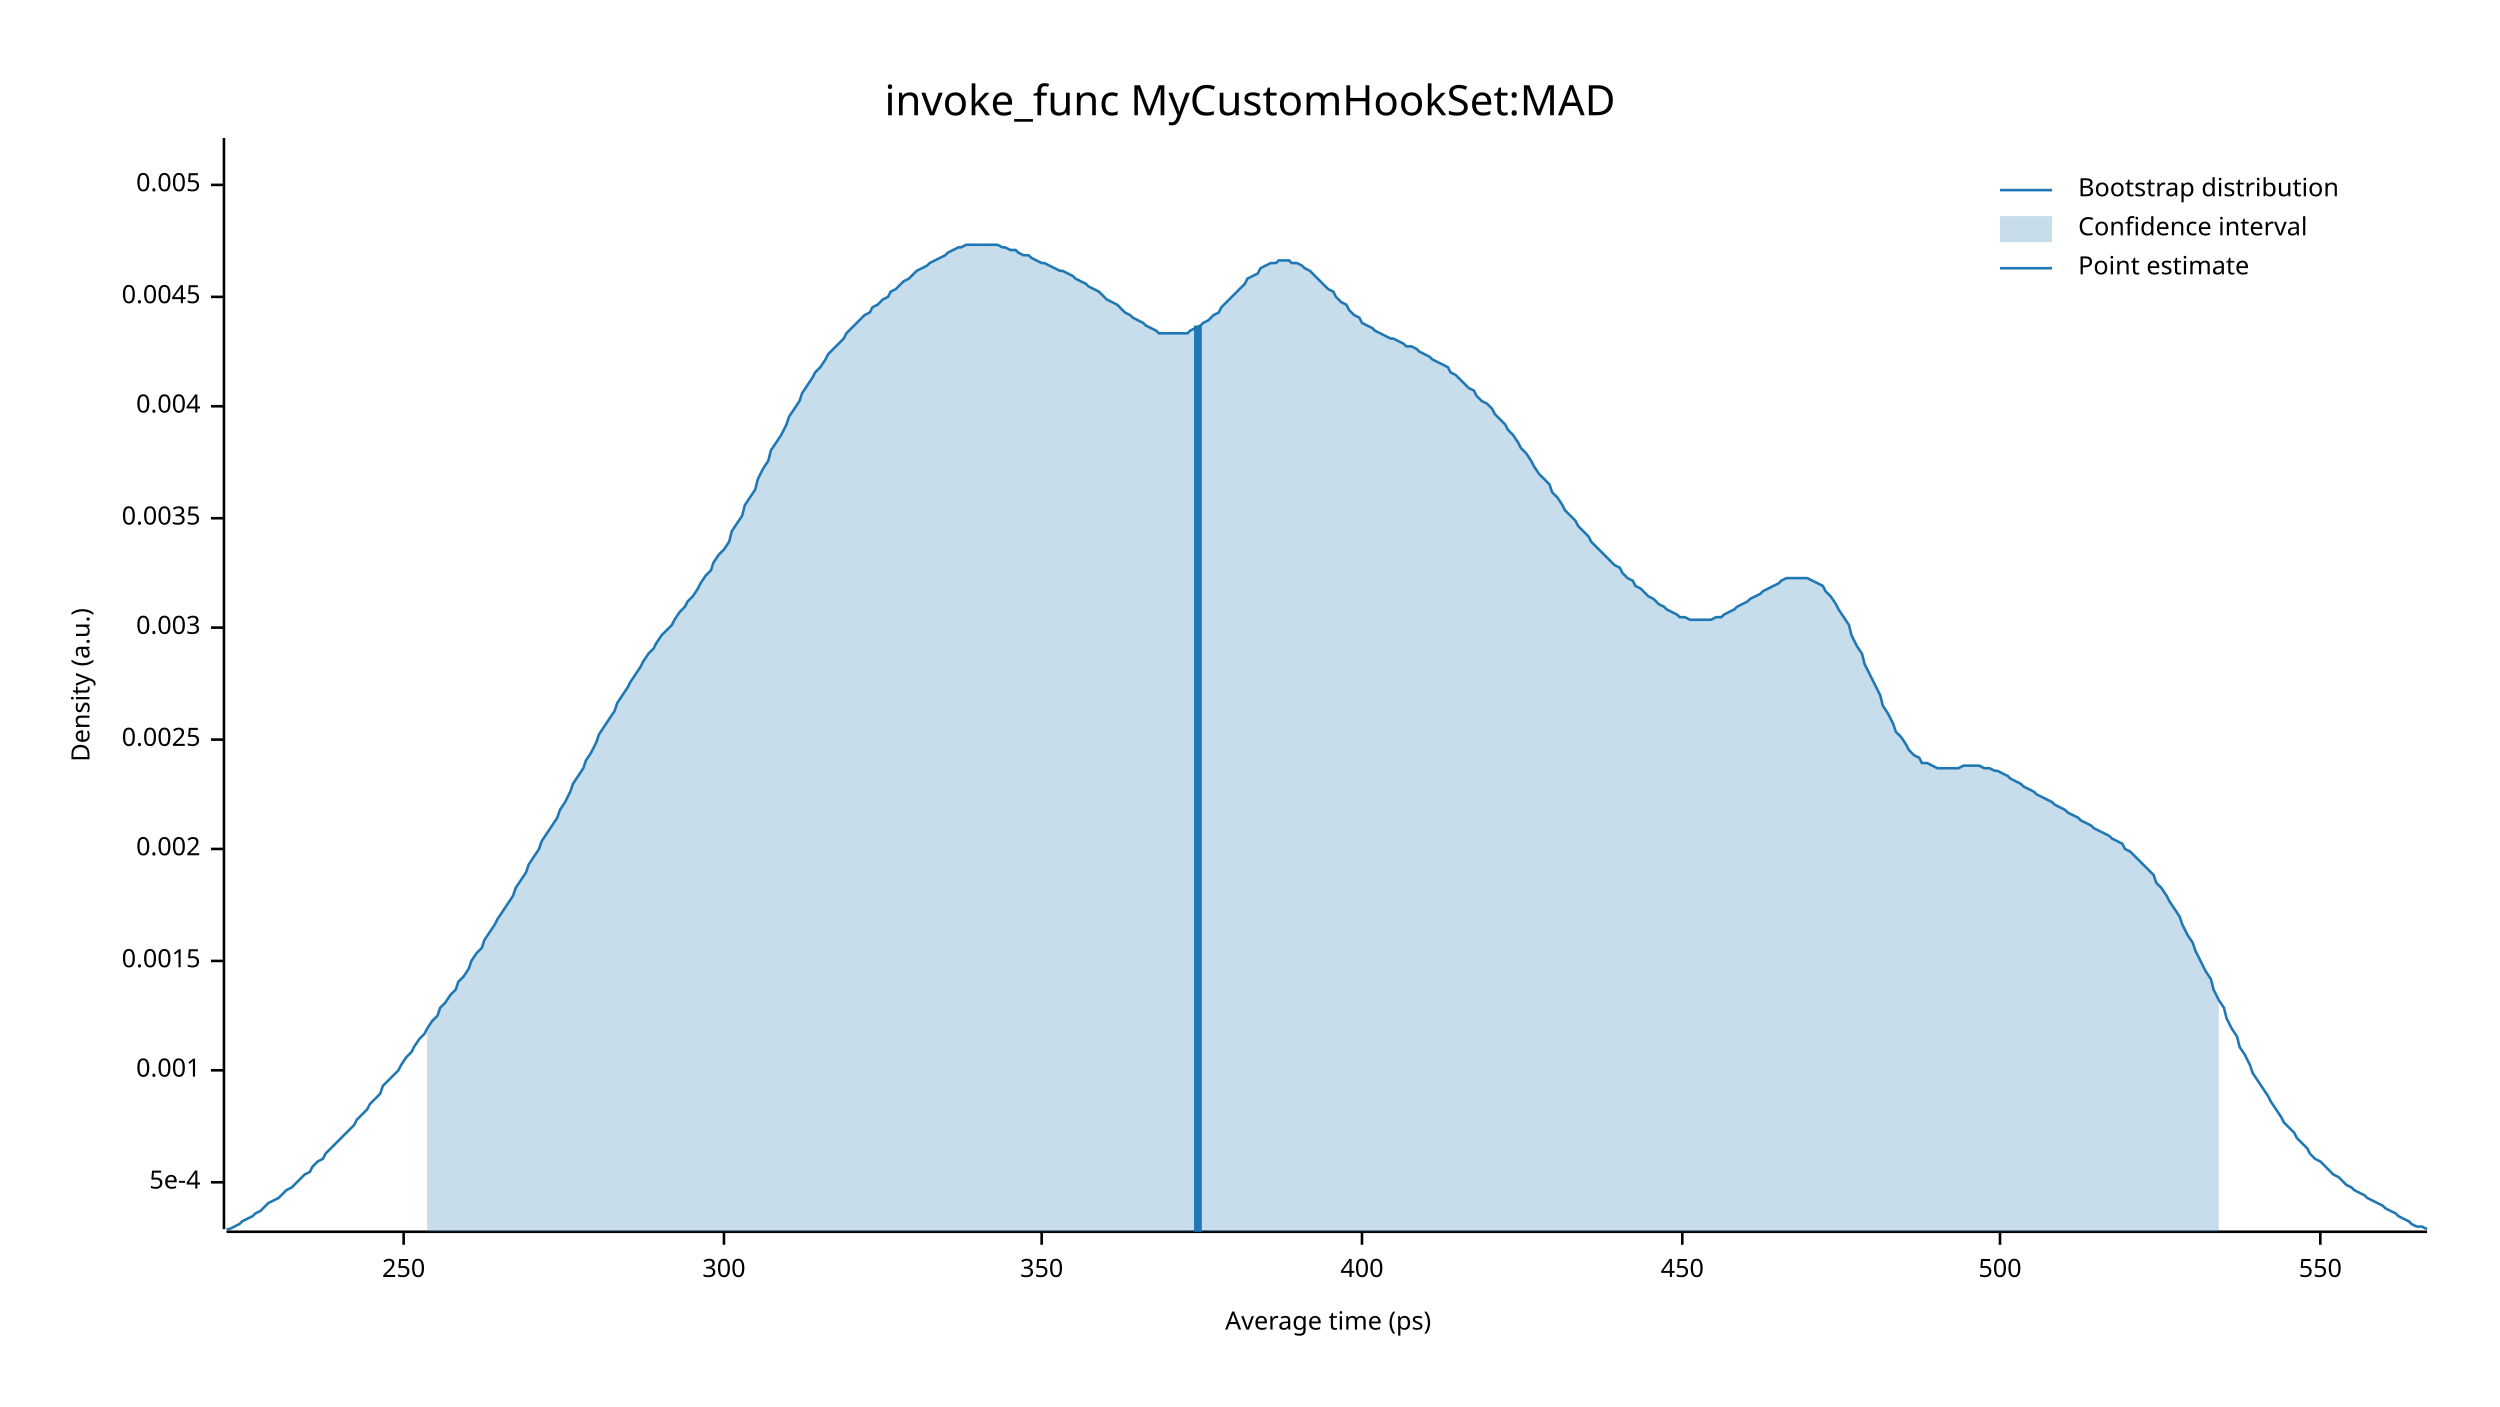
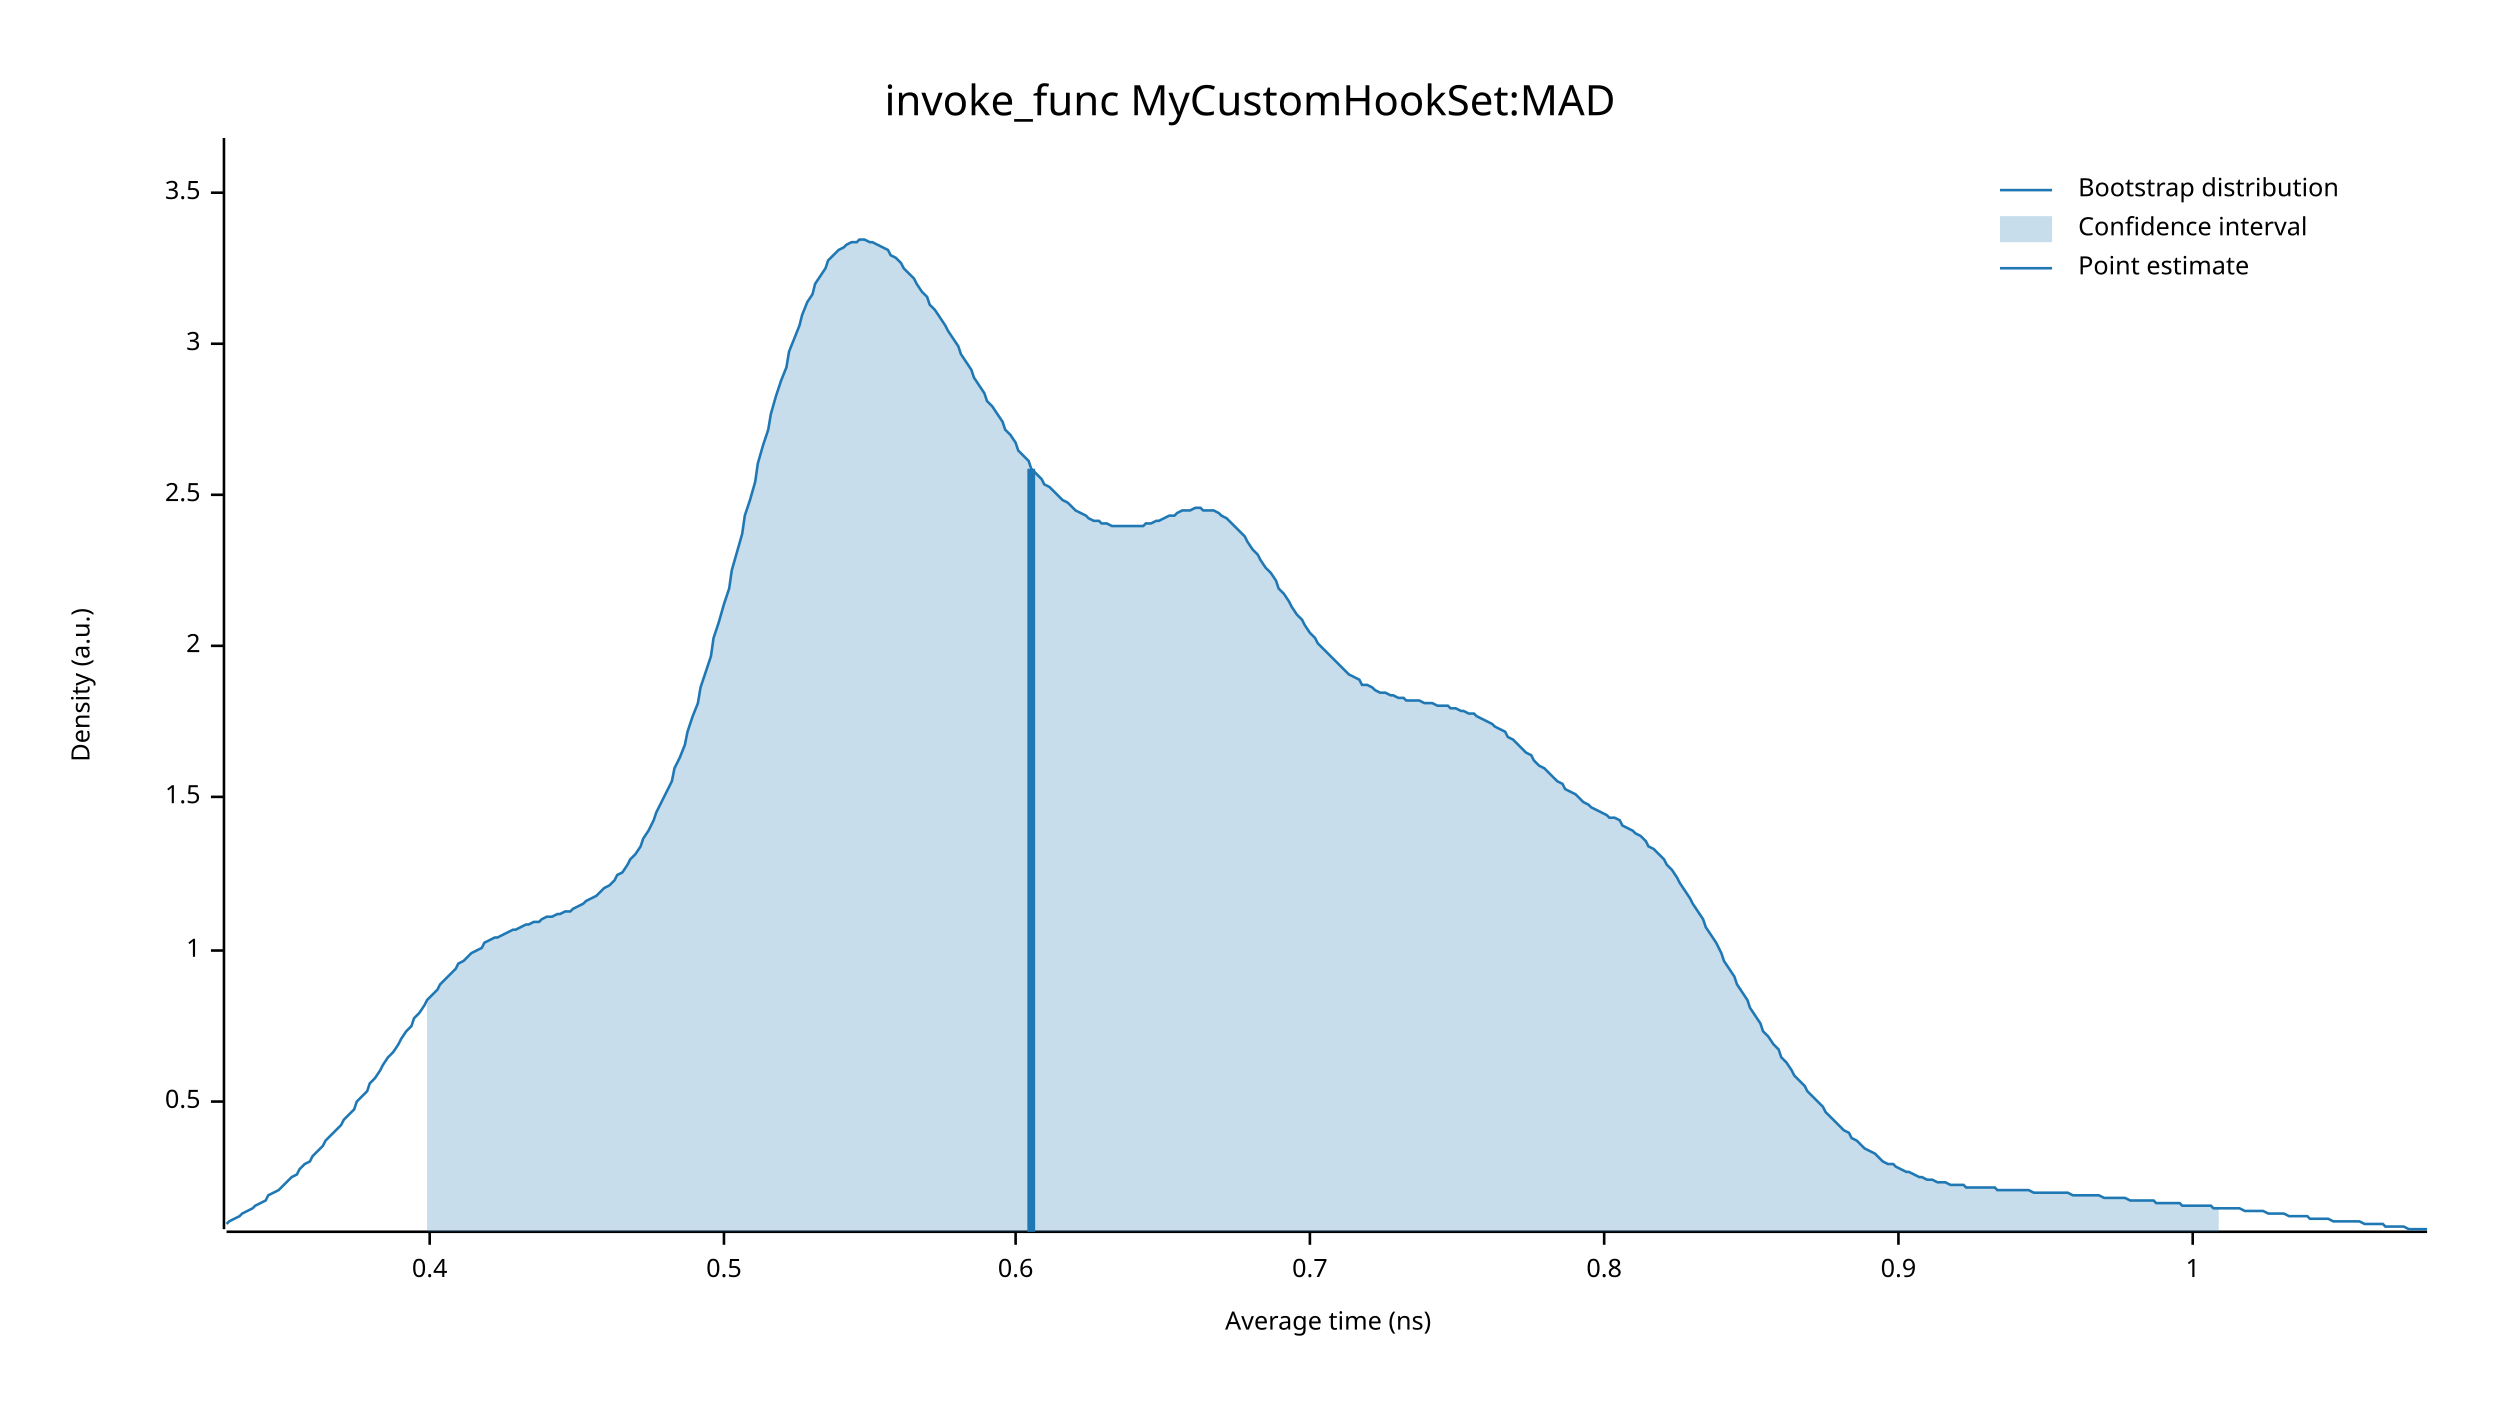
<svg xmlns="http://www.w3.org/2000/svg" width="960" height="540" viewBox="0 0 960 540">
  <text x="480" y="32" dy="0.76em" text-anchor="middle" font-family="sans-serif" font-size="16.129" opacity="1" fill="#000000">
invoke_func MyCustomHookSet:MAD
</text>
  <text x="27" y="263" dy="0.76em" text-anchor="middle" font-family="sans-serif" font-size="9.677" opacity="1" fill="#000000" transform="rotate(270, 27, 263)">
Density (a.u.)
</text>
  <text x="510" y="513" dy="-0.5ex" text-anchor="middle" font-family="sans-serif" font-size="9.677" opacity="1" fill="#000000">
- Average time (ps)
+ Average time (ns)
</text>
  <polyline fill="none" opacity="1" stroke="#000000" stroke-width="1" points="86,53 86,472 " />
-   <text x="77" y="454" dy="0.5ex" text-anchor="end" font-family="sans-serif" font-size="9.677" opacity="1" fill="#000000">
- 5e-4
+   <text x="77" y="423" dy="0.5ex" text-anchor="end" font-family="sans-serif" font-size="9.677" opacity="1" fill="#000000">
+ 0.5
</text>
-   <polyline fill="none" opacity="1" stroke="#000000" stroke-width="1" points="81,454 86,454 " />
-   <text x="77" y="411" dy="0.5ex" text-anchor="end" font-family="sans-serif" font-size="9.677" opacity="1" fill="#000000">
- 0.001
+   <polyline fill="none" opacity="1" stroke="#000000" stroke-width="1" points="81,423 86,423 " />
+   <text x="77" y="365" dy="0.5ex" text-anchor="end" font-family="sans-serif" font-size="9.677" opacity="1" fill="#000000">
+ 1
</text>
-   <polyline fill="none" opacity="1" stroke="#000000" stroke-width="1" points="81,411 86,411 " />
-   <text x="77" y="369" dy="0.5ex" text-anchor="end" font-family="sans-serif" font-size="9.677" opacity="1" fill="#000000">
- 0.0015
+   <polyline fill="none" opacity="1" stroke="#000000" stroke-width="1" points="81,365 86,365 " />
+   <text x="77" y="306" dy="0.5ex" text-anchor="end" font-family="sans-serif" font-size="9.677" opacity="1" fill="#000000">
+ 1.5
</text>
-   <polyline fill="none" opacity="1" stroke="#000000" stroke-width="1" points="81,369 86,369 " />
-   <text x="77" y="326" dy="0.5ex" text-anchor="end" font-family="sans-serif" font-size="9.677" opacity="1" fill="#000000">
- 0.002
+   <polyline fill="none" opacity="1" stroke="#000000" stroke-width="1" points="81,306 86,306 " />
+   <text x="77" y="248" dy="0.5ex" text-anchor="end" font-family="sans-serif" font-size="9.677" opacity="1" fill="#000000">
+ 2
</text>
-   <polyline fill="none" opacity="1" stroke="#000000" stroke-width="1" points="81,326 86,326 " />
-   <text x="77" y="284" dy="0.5ex" text-anchor="end" font-family="sans-serif" font-size="9.677" opacity="1" fill="#000000">
- 0.0025
+   <polyline fill="none" opacity="1" stroke="#000000" stroke-width="1" points="81,248 86,248 " />
+   <text x="77" y="190" dy="0.5ex" text-anchor="end" font-family="sans-serif" font-size="9.677" opacity="1" fill="#000000">
+ 2.5
</text>
-   <polyline fill="none" opacity="1" stroke="#000000" stroke-width="1" points="81,284 86,284 " />
-   <text x="77" y="241" dy="0.5ex" text-anchor="end" font-family="sans-serif" font-size="9.677" opacity="1" fill="#000000">
- 0.003
+   <polyline fill="none" opacity="1" stroke="#000000" stroke-width="1" points="81,190 86,190 " />
+   <text x="77" y="132" dy="0.5ex" text-anchor="end" font-family="sans-serif" font-size="9.677" opacity="1" fill="#000000">
+ 3
</text>
-   <polyline fill="none" opacity="1" stroke="#000000" stroke-width="1" points="81,241 86,241 " />
-   <text x="77" y="199" dy="0.5ex" text-anchor="end" font-family="sans-serif" font-size="9.677" opacity="1" fill="#000000">
- 0.0035
+   <polyline fill="none" opacity="1" stroke="#000000" stroke-width="1" points="81,132 86,132 " />
+   <text x="77" y="74" dy="0.5ex" text-anchor="end" font-family="sans-serif" font-size="9.677" opacity="1" fill="#000000">
+ 3.5
</text>
-   <polyline fill="none" opacity="1" stroke="#000000" stroke-width="1" points="81,199 86,199 " />
-   <text x="77" y="156" dy="0.5ex" text-anchor="end" font-family="sans-serif" font-size="9.677" opacity="1" fill="#000000">
- 0.004
+   <polyline fill="none" opacity="1" stroke="#000000" stroke-width="1" points="81,74 86,74 " />
+   <polyline fill="none" opacity="1" stroke="#000000" stroke-width="1" points="87,473 932,473 " />
+   <text x="165" y="483" dy="0.76em" text-anchor="middle" font-family="sans-serif" font-size="9.677" opacity="1" fill="#000000">
+ 0.4
</text>
-   <polyline fill="none" opacity="1" stroke="#000000" stroke-width="1" points="81,156 86,156 " />
-   <text x="77" y="114" dy="0.5ex" text-anchor="end" font-family="sans-serif" font-size="9.677" opacity="1" fill="#000000">
- 0.0045
- </text>
-   <polyline fill="none" opacity="1" stroke="#000000" stroke-width="1" points="81,114 86,114 " />
-   <text x="77" y="71" dy="0.5ex" text-anchor="end" font-family="sans-serif" font-size="9.677" opacity="1" fill="#000000">
- 0.005
- </text>
-   <polyline fill="none" opacity="1" stroke="#000000" stroke-width="1" points="81,71 86,71 " />
-   <polyline fill="none" opacity="1" stroke="#000000" stroke-width="1" points="87,473 932,473 " />
-   <text x="155" y="483" dy="0.76em" text-anchor="middle" font-family="sans-serif" font-size="9.677" opacity="1" fill="#000000">
- 250
- </text>
-   <polyline fill="none" opacity="1" stroke="#000000" stroke-width="1" points="155,473 155,478 " />
+   <polyline fill="none" opacity="1" stroke="#000000" stroke-width="1" points="165,473 165,478 " />
  <text x="278" y="483" dy="0.76em" text-anchor="middle" font-family="sans-serif" font-size="9.677" opacity="1" fill="#000000">
- 300
+ 0.5
</text>
  <polyline fill="none" opacity="1" stroke="#000000" stroke-width="1" points="278,473 278,478 " />
-   <text x="400" y="483" dy="0.76em" text-anchor="middle" font-family="sans-serif" font-size="9.677" opacity="1" fill="#000000">
- 350
+   <text x="390" y="483" dy="0.76em" text-anchor="middle" font-family="sans-serif" font-size="9.677" opacity="1" fill="#000000">
+ 0.6
</text>
-   <polyline fill="none" opacity="1" stroke="#000000" stroke-width="1" points="400,473 400,478 " />
-   <text x="523" y="483" dy="0.76em" text-anchor="middle" font-family="sans-serif" font-size="9.677" opacity="1" fill="#000000">
- 400
+   <polyline fill="none" opacity="1" stroke="#000000" stroke-width="1" points="390,473 390,478 " />
+   <text x="503" y="483" dy="0.76em" text-anchor="middle" font-family="sans-serif" font-size="9.677" opacity="1" fill="#000000">
+ 0.7
</text>
-   <polyline fill="none" opacity="1" stroke="#000000" stroke-width="1" points="523,473 523,478 " />
-   <text x="646" y="483" dy="0.76em" text-anchor="middle" font-family="sans-serif" font-size="9.677" opacity="1" fill="#000000">
- 450
+   <polyline fill="none" opacity="1" stroke="#000000" stroke-width="1" points="503,473 503,478 " />
+   <text x="616" y="483" dy="0.76em" text-anchor="middle" font-family="sans-serif" font-size="9.677" opacity="1" fill="#000000">
+ 0.8
</text>
-   <polyline fill="none" opacity="1" stroke="#000000" stroke-width="1" points="646,473 646,478 " />
-   <text x="768" y="483" dy="0.76em" text-anchor="middle" font-family="sans-serif" font-size="9.677" opacity="1" fill="#000000">
- 500
+   <polyline fill="none" opacity="1" stroke="#000000" stroke-width="1" points="616,473 616,478 " />
+   <text x="729" y="483" dy="0.76em" text-anchor="middle" font-family="sans-serif" font-size="9.677" opacity="1" fill="#000000">
+ 0.9
</text>
-   <polyline fill="none" opacity="1" stroke="#000000" stroke-width="1" points="768,473 768,478 " />
-   <text x="891" y="483" dy="0.76em" text-anchor="middle" font-family="sans-serif" font-size="9.677" opacity="1" fill="#000000">
- 550
+   <polyline fill="none" opacity="1" stroke="#000000" stroke-width="1" points="729,473 729,478 " />
+   <text x="842" y="483" dy="0.76em" text-anchor="middle" font-family="sans-serif" font-size="9.677" opacity="1" fill="#000000">
+ 1
</text>
-   <polyline fill="none" opacity="1" stroke="#000000" stroke-width="1" points="891,473 891,478 " />
-   <polyline fill="none" opacity="1" stroke="#1F78B4" stroke-width="1" points="87,472 88,472 90,471 92,470 93,469 95,468 97,467 98,466 100,465 102,463 103,462 105,461 107,460 109,458 110,457 112,456 114,454 115,453 117,451 119,450 120,448 122,446 124,445 125,443 127,441 129,439 131,437 132,436 134,434 136,432 137,430 139,428 141,426 142,424 144,422 146,420 147,417 149,415 151,413 153,411 154,409 156,406 158,404 159,402 161,399 163,397 164,395 166,392 168,390 169,387 171,385 173,382 175,380 176,377 178,375 180,372 181,369 183,366 185,364 186,361 188,358 190,355 191,353 193,350 195,347 197,344 198,341 200,338 202,335 203,332 205,329 207,326 208,323 210,320 212,317 214,314 215,311 217,308 219,304 220,301 222,298 224,295 225,292 227,289 229,285 230,282 232,279 234,276 236,273 237,270 239,267 241,264 242,262 244,259 246,256 247,254 249,251 251,249 252,247 254,244 256,242 258,240 259,238 261,235 263,233 264,231 266,229 268,226 269,224 271,221 273,219 274,216 276,213 278,211 280,208 281,204 283,201 285,198 286,194 288,191 290,188 291,184 293,180 295,177 296,173 298,170 300,167 302,163 303,160 305,157 307,154 308,151 310,148 312,145 313,143 315,141 317,138 318,136 320,134 322,132 324,130 325,128 327,126 329,124 330,123 332,121 334,120 335,118 337,117 339,115 341,114 342,112 344,111 346,109 347,108 349,107 351,105 352,104 354,103 356,102 357,101 359,100 361,99 363,98 364,97 366,96 368,95 369,95 371,94 373,94 374,94 376,94 378,94 379,94 381,94 383,94 385,95 386,95 388,96 390,96 391,97 393,98 395,98 396,99 398,100 400,101 401,101 403,102 405,103 407,104 408,104 410,105 412,106 413,107 415,108 417,109 418,110 420,111 422,112 423,113 425,115 427,116 429,117 430,118 432,120 434,121 435,122 437,123 439,124 440,125 442,126 444,127 445,128 447,128 449,128 451,128 452,128 454,128 456,128 457,127 459,126 461,125 462,124 464,123 466,121 468,120 469,118 471,116 473,114 474,113 476,111 478,109 479,107 481,106 483,105 484,103 486,102 488,101 490,101 491,100 493,100 495,100 496,101 498,101 500,102 501,103 503,104 505,106 506,107 508,109 510,111 512,112 513,114 515,116 517,117 518,119 520,121 522,122 523,124 525,125 527,126 528,127 530,128 532,129 534,130 535,130 537,131 539,132 540,133 542,133 544,134 545,135 547,136 549,137 550,138 552,139 554,140 556,141 557,143 559,144 561,146 562,147 564,149 566,150 567,152 569,154 571,155 573,157 574,159 576,161 578,163 579,165 581,167 583,170 584,172 586,174 588,177 589,179 591,182 593,184 595,186 596,189 598,191 600,194 601,196 603,198 605,200 606,202 608,204 610,206 611,208 613,210 615,212 617,214 618,215 620,217 622,218 623,220 625,222 627,223 628,225 630,226 632,228 633,229 635,230 637,232 639,233 640,234 642,235 644,236 645,237 647,237 649,238 650,238 652,238 654,238 655,238 657,238 659,237 661,237 662,236 664,235 666,234 667,233 669,232 671,231 672,230 674,229 676,228 677,227 679,226 681,225 683,224 684,223 686,222 688,222 689,222 691,222 693,222 694,222 696,223 698,224 700,225 701,227 703,229 705,232 706,234 708,237 710,240 711,244 713,248 715,251 716,255 718,259 720,263 722,267 723,271 725,274 727,278 728,281 730,283 732,286 733,288 735,290 737,291 738,293 740,293 742,294 744,295 745,295 747,295 749,295 750,295 752,295 754,294 755,294 757,294 759,294 760,294 762,295 764,295 766,296 767,296 769,297 771,298 772,299 774,300 776,301 777,302 779,303 781,304 782,305 784,306 786,307 788,308 789,309 791,310 793,311 794,312 796,313 798,314 799,315 801,316 803,317 804,318 806,319 808,320 810,321 811,322 813,323 815,324 816,326 818,327 820,329 821,330 823,332 825,334 827,336 828,339 830,341 832,344 833,346 835,349 837,352 838,355 840,359 842,362 843,365 845,369 847,373 849,376 850,380 852,384 854,387 855,391 857,395 859,398 860,402 862,405 864,409 865,412 867,415 869,418 871,421 872,423 874,426 876,429 877,431 879,433 881,435 882,437 884,439 886,441 887,443 889,445 891,446 893,448 894,449 896,451 898,452 899,453 901,455 903,456 904,457 906,458 908,459 909,460 911,461 913,462 915,463 916,464 918,465 920,466 921,467 923,468 925,469 926,470 928,471 930,471 932,472 " />
-   <polygon opacity="0.25" fill="#1F78B4" points="164,395 166,392 168,390 169,387 171,385 173,382 175,380 176,377 178,375 180,372 181,369 183,366 185,364 186,361 188,358 190,355 191,353 193,350 195,347 197,344 198,341 200,338 202,335 203,332 205,329 207,326 208,323 210,320 212,317 214,314 215,311 217,308 219,304 220,301 222,298 224,295 225,292 227,289 229,285 230,282 232,279 234,276 236,273 237,270 239,267 241,264 242,262 244,259 246,256 247,254 249,251 251,249 252,247 254,244 256,242 258,240 259,238 261,235 263,233 264,231 266,229 268,226 269,224 271,221 273,219 274,216 276,213 278,211 280,208 281,204 283,201 285,198 286,194 288,191 290,188 291,184 293,180 295,177 296,173 298,170 300,167 302,163 303,160 305,157 307,154 308,151 310,148 312,145 313,143 315,141 317,138 318,136 320,134 322,132 324,130 325,128 327,126 329,124 330,123 332,121 334,120 335,118 337,117 339,115 341,114 342,112 344,111 346,109 347,108 349,107 351,105 352,104 354,103 356,102 357,101 359,100 361,99 363,98 364,97 366,96 368,95 369,95 371,94 373,94 374,94 376,94 378,94 379,94 381,94 383,94 385,95 386,95 388,96 390,96 391,97 393,98 395,98 396,99 398,100 400,101 401,101 403,102 405,103 407,104 408,104 410,105 412,106 413,107 415,108 417,109 418,110 420,111 422,112 423,113 425,115 427,116 429,117 430,118 432,120 434,121 435,122 437,123 439,124 440,125 442,126 444,127 445,128 447,128 449,128 451,128 452,128 454,128 456,128 457,127 459,126 461,125 462,124 464,123 466,121 468,120 469,118 471,116 473,114 474,113 476,111 478,109 479,107 481,106 483,105 484,103 486,102 488,101 490,101 491,100 493,100 495,100 496,101 498,101 500,102 501,103 503,104 505,106 506,107 508,109 510,111 512,112 513,114 515,116 517,117 518,119 520,121 522,122 523,124 525,125 527,126 528,127 530,128 532,129 534,130 535,130 537,131 539,132 540,133 542,133 544,134 545,135 547,136 549,137 550,138 552,139 554,140 556,141 557,143 559,144 561,146 562,147 564,149 566,150 567,152 569,154 571,155 573,157 574,159 576,161 578,163 579,165 581,167 583,170 584,172 586,174 588,177 589,179 591,182 593,184 595,186 596,189 598,191 600,194 601,196 603,198 605,200 606,202 608,204 610,206 611,208 613,210 615,212 617,214 618,215 620,217 622,218 623,220 625,222 627,223 628,225 630,226 632,228 633,229 635,230 637,232 639,233 640,234 642,235 644,236 645,237 647,237 649,238 650,238 652,238 654,238 655,238 657,238 659,237 661,237 662,236 664,235 666,234 667,233 669,232 671,231 672,230 674,229 676,228 677,227 679,226 681,225 683,224 684,223 686,222 688,222 689,222 691,222 693,222 694,222 696,223 698,224 700,225 701,227 703,229 705,232 706,234 708,237 710,240 711,244 713,248 715,251 716,255 718,259 720,263 722,267 723,271 725,274 727,278 728,281 730,283 732,286 733,288 735,290 737,291 738,293 740,293 742,294 744,295 745,295 747,295 749,295 750,295 752,295 754,294 755,294 757,294 759,294 760,294 762,295 764,295 766,296 767,296 769,297 771,298 772,299 774,300 776,301 777,302 779,303 781,304 782,305 784,306 786,307 788,308 789,309 791,310 793,311 794,312 796,313 798,314 799,315 801,316 803,317 804,318 806,319 808,320 810,321 811,322 813,323 815,324 816,326 818,327 820,329 821,330 823,332 825,334 827,336 828,339 830,341 832,344 833,346 835,349 837,352 838,355 840,359 842,362 843,365 845,369 847,373 849,376 850,380 852,384 852,473 164,473 " />
-   <polyline fill="none" opacity="1" stroke="#1F78B4" stroke-width="3" points="460,473 460,125 " />
+   <polyline fill="none" opacity="1" stroke="#000000" stroke-width="1" points="842,473 842,478 " />
+   <polyline fill="none" opacity="1" stroke="#1F78B4" stroke-width="1" points="87,470 88,469 90,468 92,467 93,466 95,465 97,464 98,463 100,462 102,461 103,459 105,458 107,457 109,455 110,454 112,452 114,451 115,449 117,447 119,446 120,444 122,442 124,440 125,438 127,436 129,434 131,432 132,430 134,428 136,426 137,423 139,421 141,419 142,416 144,414 146,411 147,409 149,406 151,404 153,401 154,399 156,396 158,394 159,391 161,389 163,386 164,384 166,382 168,380 169,378 171,376 173,374 175,372 176,370 178,369 180,367 181,366 183,365 185,364 186,362 188,361 190,360 191,360 193,359 195,358 197,357 198,357 200,356 202,355 203,355 205,354 207,354 208,353 210,352 212,352 214,351 215,351 217,350 219,350 220,349 222,348 224,347 225,346 227,345 229,344 230,343 232,341 234,340 236,338 237,336 239,335 241,332 242,330 244,328 246,325 247,322 249,319 251,315 252,312 254,308 256,304 258,300 259,295 261,291 263,286 264,281 266,275 268,270 269,264 271,258 273,252 274,245 276,239 278,232 280,226 281,219 283,212 285,205 286,198 288,192 290,185 291,178 293,171 295,165 296,159 298,152 300,146 302,141 303,135 305,130 307,125 308,121 310,116 312,113 313,109 315,106 317,103 318,100 320,98 322,96 324,95 325,94 327,93 329,93 330,92 332,92 334,93 335,93 337,94 339,95 341,96 342,98 344,99 346,101 347,103 349,105 351,107 352,109 354,112 356,114 357,117 359,119 361,122 363,125 364,127 366,130 368,133 369,136 371,139 373,142 374,145 376,148 378,151 379,154 381,156 383,159 385,162 386,165 388,167 390,170 391,173 393,175 395,177 396,180 398,182 400,184 401,186 403,187 405,189 407,191 408,192 410,193 412,195 413,196 415,197 417,198 418,199 420,200 422,200 423,201 425,201 427,202 429,202 430,202 432,202 434,202 435,202 437,202 439,202 440,201 442,201 444,200 445,200 447,199 449,198 451,198 452,197 454,196 456,196 457,196 459,195 461,195 462,196 464,196 466,196 468,197 469,198 471,199 473,201 474,202 476,204 478,206 479,208 481,211 483,213 484,215 486,218 488,220 490,223 491,226 493,228 495,231 496,233 498,236 500,238 501,240 503,243 505,245 506,247 508,249 510,251 512,253 513,254 515,256 517,258 518,259 520,260 522,261 523,263 525,263 527,264 528,265 530,266 532,266 534,267 535,267 537,268 539,268 540,269 542,269 544,269 545,269 547,270 549,270 550,270 552,271 554,271 556,271 557,272 559,272 561,273 562,273 564,274 566,274 567,275 569,276 571,277 573,278 574,279 576,280 578,281 579,283 581,284 583,286 584,287 586,289 588,290 589,292 591,294 593,295 595,297 596,298 598,300 600,301 601,303 603,304 605,305 606,306 608,308 610,309 611,310 613,311 615,312 617,313 618,314 620,314 622,315 623,317 625,318 627,319 628,320 630,321 632,323 633,325 635,326 637,328 639,330 640,332 642,334 644,337 645,339 647,342 649,345 650,347 652,350 654,353 655,356 657,359 659,362 661,366 662,369 664,372 666,375 667,378 669,381 671,384 672,387 674,390 676,393 677,396 679,398 681,401 683,403 684,406 686,408 688,411 689,413 691,415 693,417 694,419 696,421 698,423 700,425 701,427 703,429 705,431 706,432 708,434 710,435 711,437 713,438 715,440 716,441 718,442 720,443 722,445 723,446 725,447 727,447 728,448 730,449 732,450 733,450 735,451 737,452 738,452 740,453 742,453 744,454 745,454 747,454 749,455 750,455 752,455 754,455 755,456 757,456 759,456 760,456 762,456 764,456 766,456 767,457 769,457 771,457 772,457 774,457 776,457 777,457 779,457 781,458 782,458 784,458 786,458 788,458 789,458 791,458 793,458 794,458 796,459 798,459 799,459 801,459 803,459 804,459 806,459 808,460 810,460 811,460 813,460 815,460 816,460 818,461 820,461 821,461 823,461 825,461 827,461 828,462 830,462 832,462 833,462 835,462 837,462 838,463 840,463 842,463 843,463 845,463 847,463 849,463 850,464 852,464 854,464 855,464 857,464 859,464 860,464 862,465 864,465 865,465 867,465 869,465 871,466 872,466 874,466 876,466 877,466 879,467 881,467 882,467 884,467 886,467 887,468 889,468 891,468 893,468 894,468 896,469 898,469 899,469 901,469 903,469 904,469 906,469 908,470 909,470 911,470 913,470 915,470 916,471 918,471 920,471 921,471 923,471 925,472 926,472 928,472 930,472 932,472 " />
+   <polygon opacity="0.25" fill="#1F78B4" points="164,384 166,382 168,380 169,378 171,376 173,374 175,372 176,370 178,369 180,367 181,366 183,365 185,364 186,362 188,361 190,360 191,360 193,359 195,358 197,357 198,357 200,356 202,355 203,355 205,354 207,354 208,353 210,352 212,352 214,351 215,351 217,350 219,350 220,349 222,348 224,347 225,346 227,345 229,344 230,343 232,341 234,340 236,338 237,336 239,335 241,332 242,330 244,328 246,325 247,322 249,319 251,315 252,312 254,308 256,304 258,300 259,295 261,291 263,286 264,281 266,275 268,270 269,264 271,258 273,252 274,245 276,239 278,232 280,226 281,219 283,212 285,205 286,198 288,192 290,185 291,178 293,171 295,165 296,159 298,152 300,146 302,141 303,135 305,130 307,125 308,121 310,116 312,113 313,109 315,106 317,103 318,100 320,98 322,96 324,95 325,94 327,93 329,93 330,92 332,92 334,93 335,93 337,94 339,95 341,96 342,98 344,99 346,101 347,103 349,105 351,107 352,109 354,112 356,114 357,117 359,119 361,122 363,125 364,127 366,130 368,133 369,136 371,139 373,142 374,145 376,148 378,151 379,154 381,156 383,159 385,162 386,165 388,167 390,170 391,173 393,175 395,177 396,180 398,182 400,184 401,186 403,187 405,189 407,191 408,192 410,193 412,195 413,196 415,197 417,198 418,199 420,200 422,200 423,201 425,201 427,202 429,202 430,202 432,202 434,202 435,202 437,202 439,202 440,201 442,201 444,200 445,200 447,199 449,198 451,198 452,197 454,196 456,196 457,196 459,195 461,195 462,196 464,196 466,196 468,197 469,198 471,199 473,201 474,202 476,204 478,206 479,208 481,211 483,213 484,215 486,218 488,220 490,223 491,226 493,228 495,231 496,233 498,236 500,238 501,240 503,243 505,245 506,247 508,249 510,251 512,253 513,254 515,256 517,258 518,259 520,260 522,261 523,263 525,263 527,264 528,265 530,266 532,266 534,267 535,267 537,268 539,268 540,269 542,269 544,269 545,269 547,270 549,270 550,270 552,271 554,271 556,271 557,272 559,272 561,273 562,273 564,274 566,274 567,275 569,276 571,277 573,278 574,279 576,280 578,281 579,283 581,284 583,286 584,287 586,289 588,290 589,292 591,294 593,295 595,297 596,298 598,300 600,301 601,303 603,304 605,305 606,306 608,308 610,309 611,310 613,311 615,312 617,313 618,314 620,314 622,315 623,317 625,318 627,319 628,320 630,321 632,323 633,325 635,326 637,328 639,330 640,332 642,334 644,337 645,339 647,342 649,345 650,347 652,350 654,353 655,356 657,359 659,362 661,366 662,369 664,372 666,375 667,378 669,381 671,384 672,387 674,390 676,393 677,396 679,398 681,401 683,403 684,406 686,408 688,411 689,413 691,415 693,417 694,419 696,421 698,423 700,425 701,427 703,429 705,431 706,432 708,434 710,435 711,437 713,438 715,440 716,441 718,442 720,443 722,445 723,446 725,447 727,447 728,448 730,449 732,450 733,450 735,451 737,452 738,452 740,453 742,453 744,454 745,454 747,454 749,455 750,455 752,455 754,455 755,456 757,456 759,456 760,456 762,456 764,456 766,456 767,457 769,457 771,457 772,457 774,457 776,457 777,457 779,457 781,458 782,458 784,458 786,458 788,458 789,458 791,458 793,458 794,458 796,459 798,459 799,459 801,459 803,459 804,459 806,459 808,460 810,460 811,460 813,460 815,460 816,460 818,461 820,461 821,461 823,461 825,461 827,461 828,462 830,462 832,462 833,462 835,462 837,462 838,463 840,463 842,463 843,463 845,463 847,463 849,463 850,464 852,464 852,473 164,473 " />
+   <polyline fill="none" opacity="1" stroke="#1F78B4" stroke-width="3" points="396,473 396,180 " />
  <text x="798" y="68" dy="0.76em" text-anchor="start" font-family="sans-serif" font-size="9.677" opacity="1" fill="#000000">
Bootstrap distribution
</text>
  <text x="798" y="83" dy="0.76em" text-anchor="start" font-family="sans-serif" font-size="9.677" opacity="1" fill="#000000">
Confidence interval
</text>
  <text x="798" y="98" dy="0.76em" text-anchor="start" font-family="sans-serif" font-size="9.677" opacity="1" fill="#000000">
Point estimate
</text>
  <polyline fill="none" opacity="1" stroke="#1F78B4" stroke-width="1" points="768,73 788,73 " />
  <rect x="768" y="83" width="20" height="10" opacity="0.25" fill="#1F78B4" stroke="none" />
  <polyline fill="none" opacity="1" stroke="#1F78B4" stroke-width="1" points="768,103 788,103 " />
</svg>
